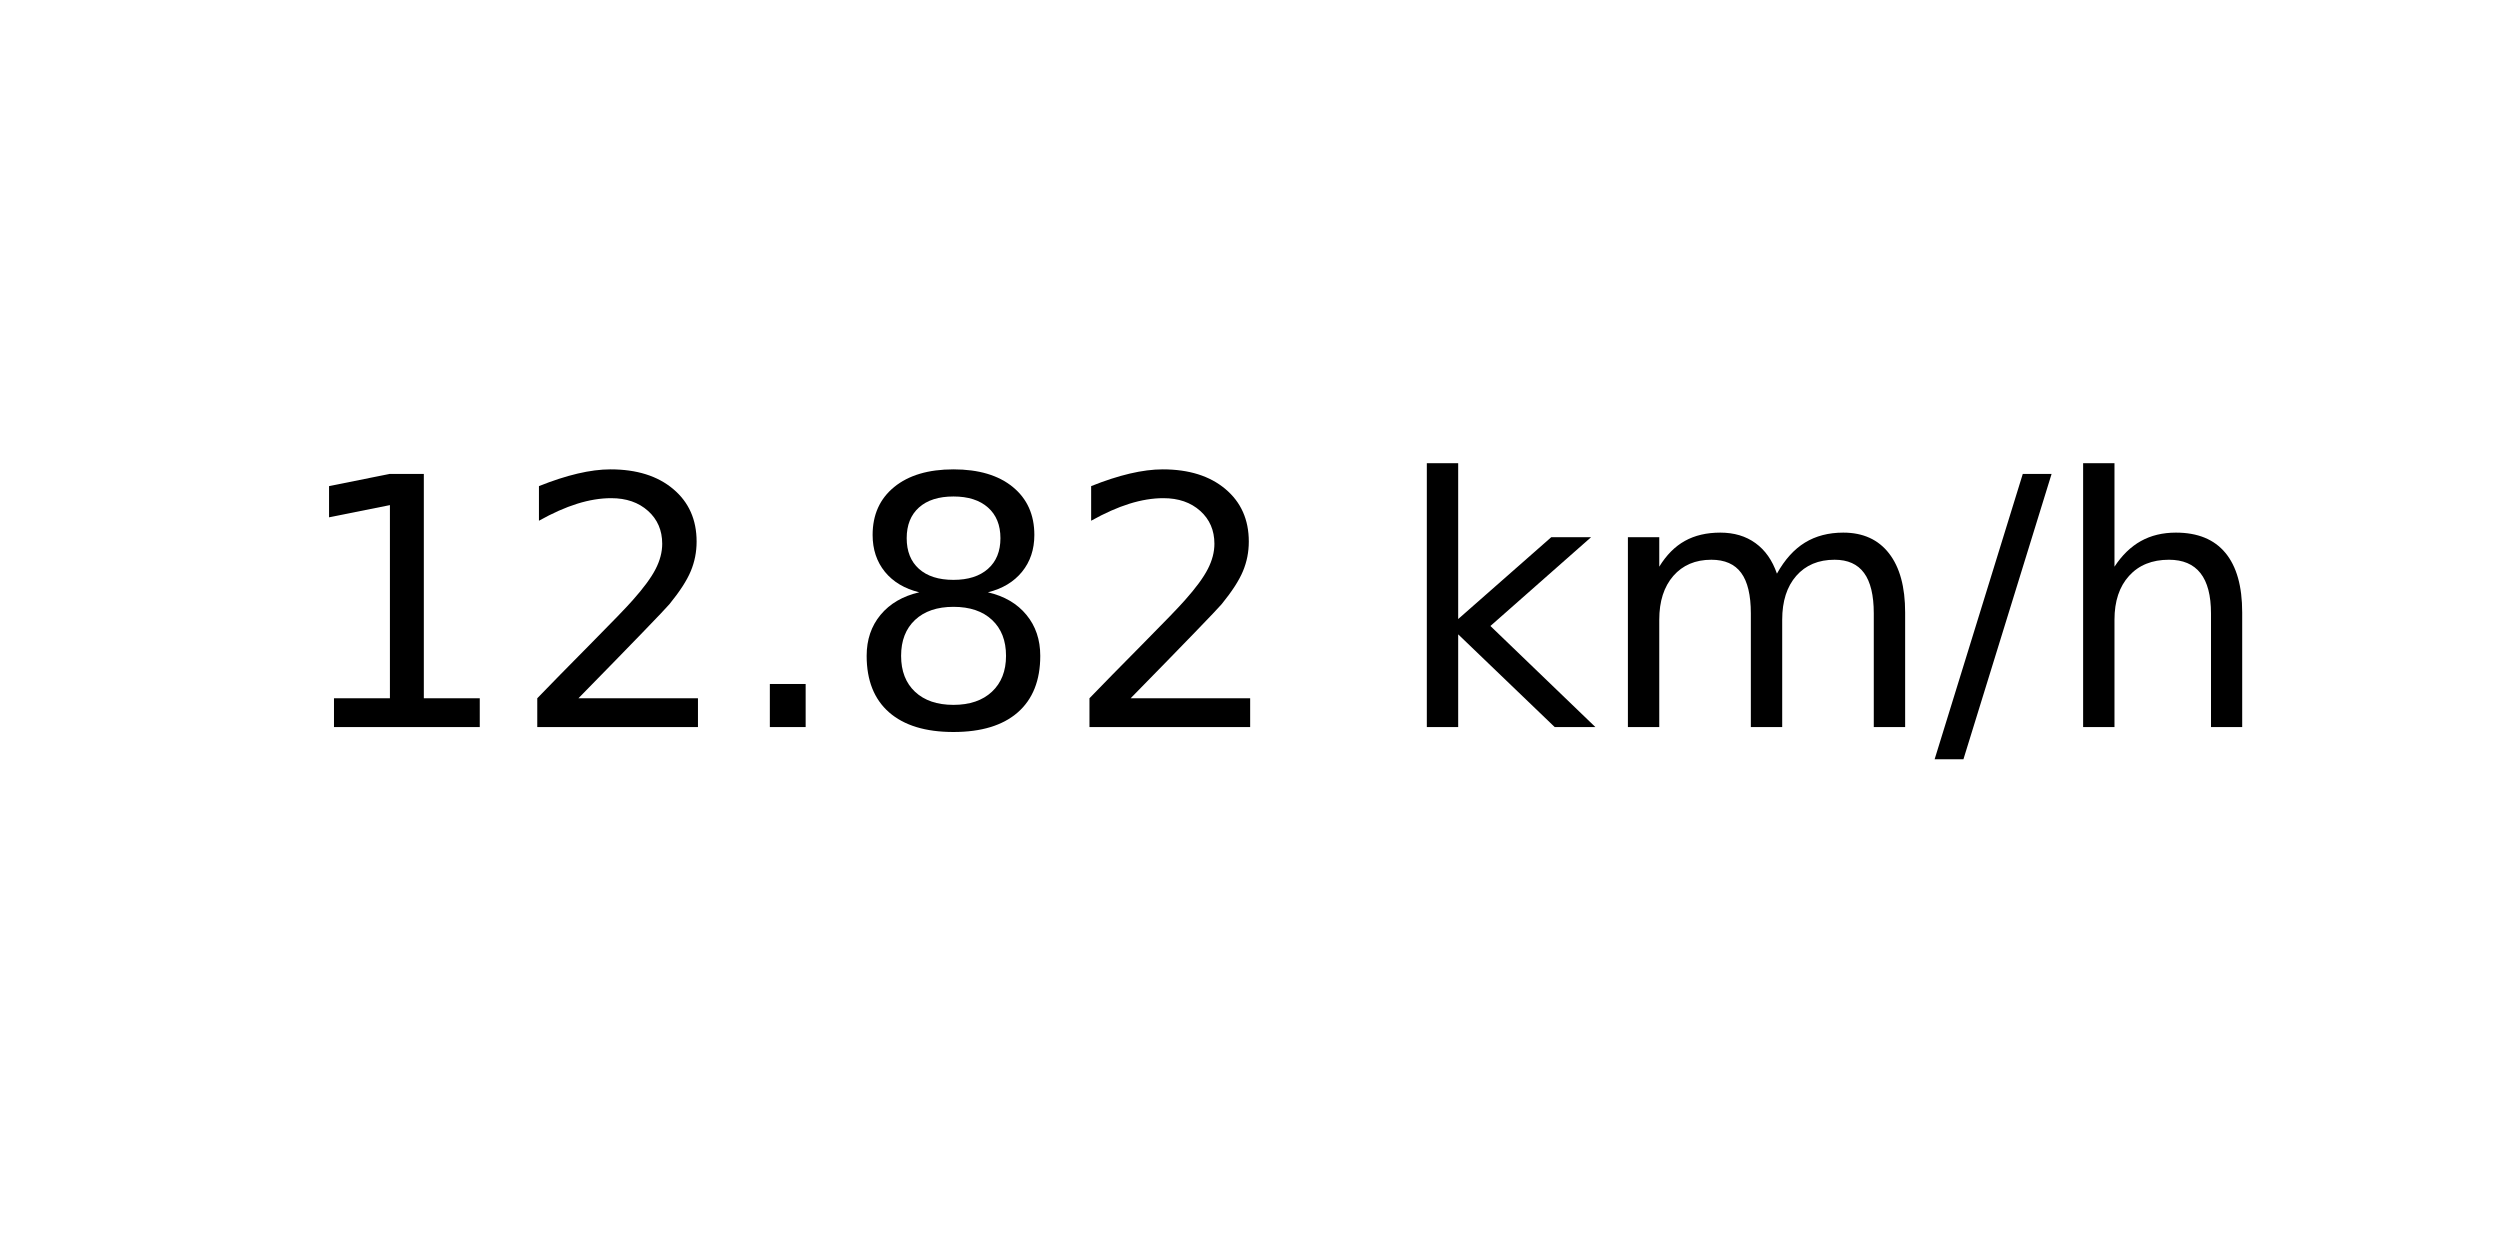
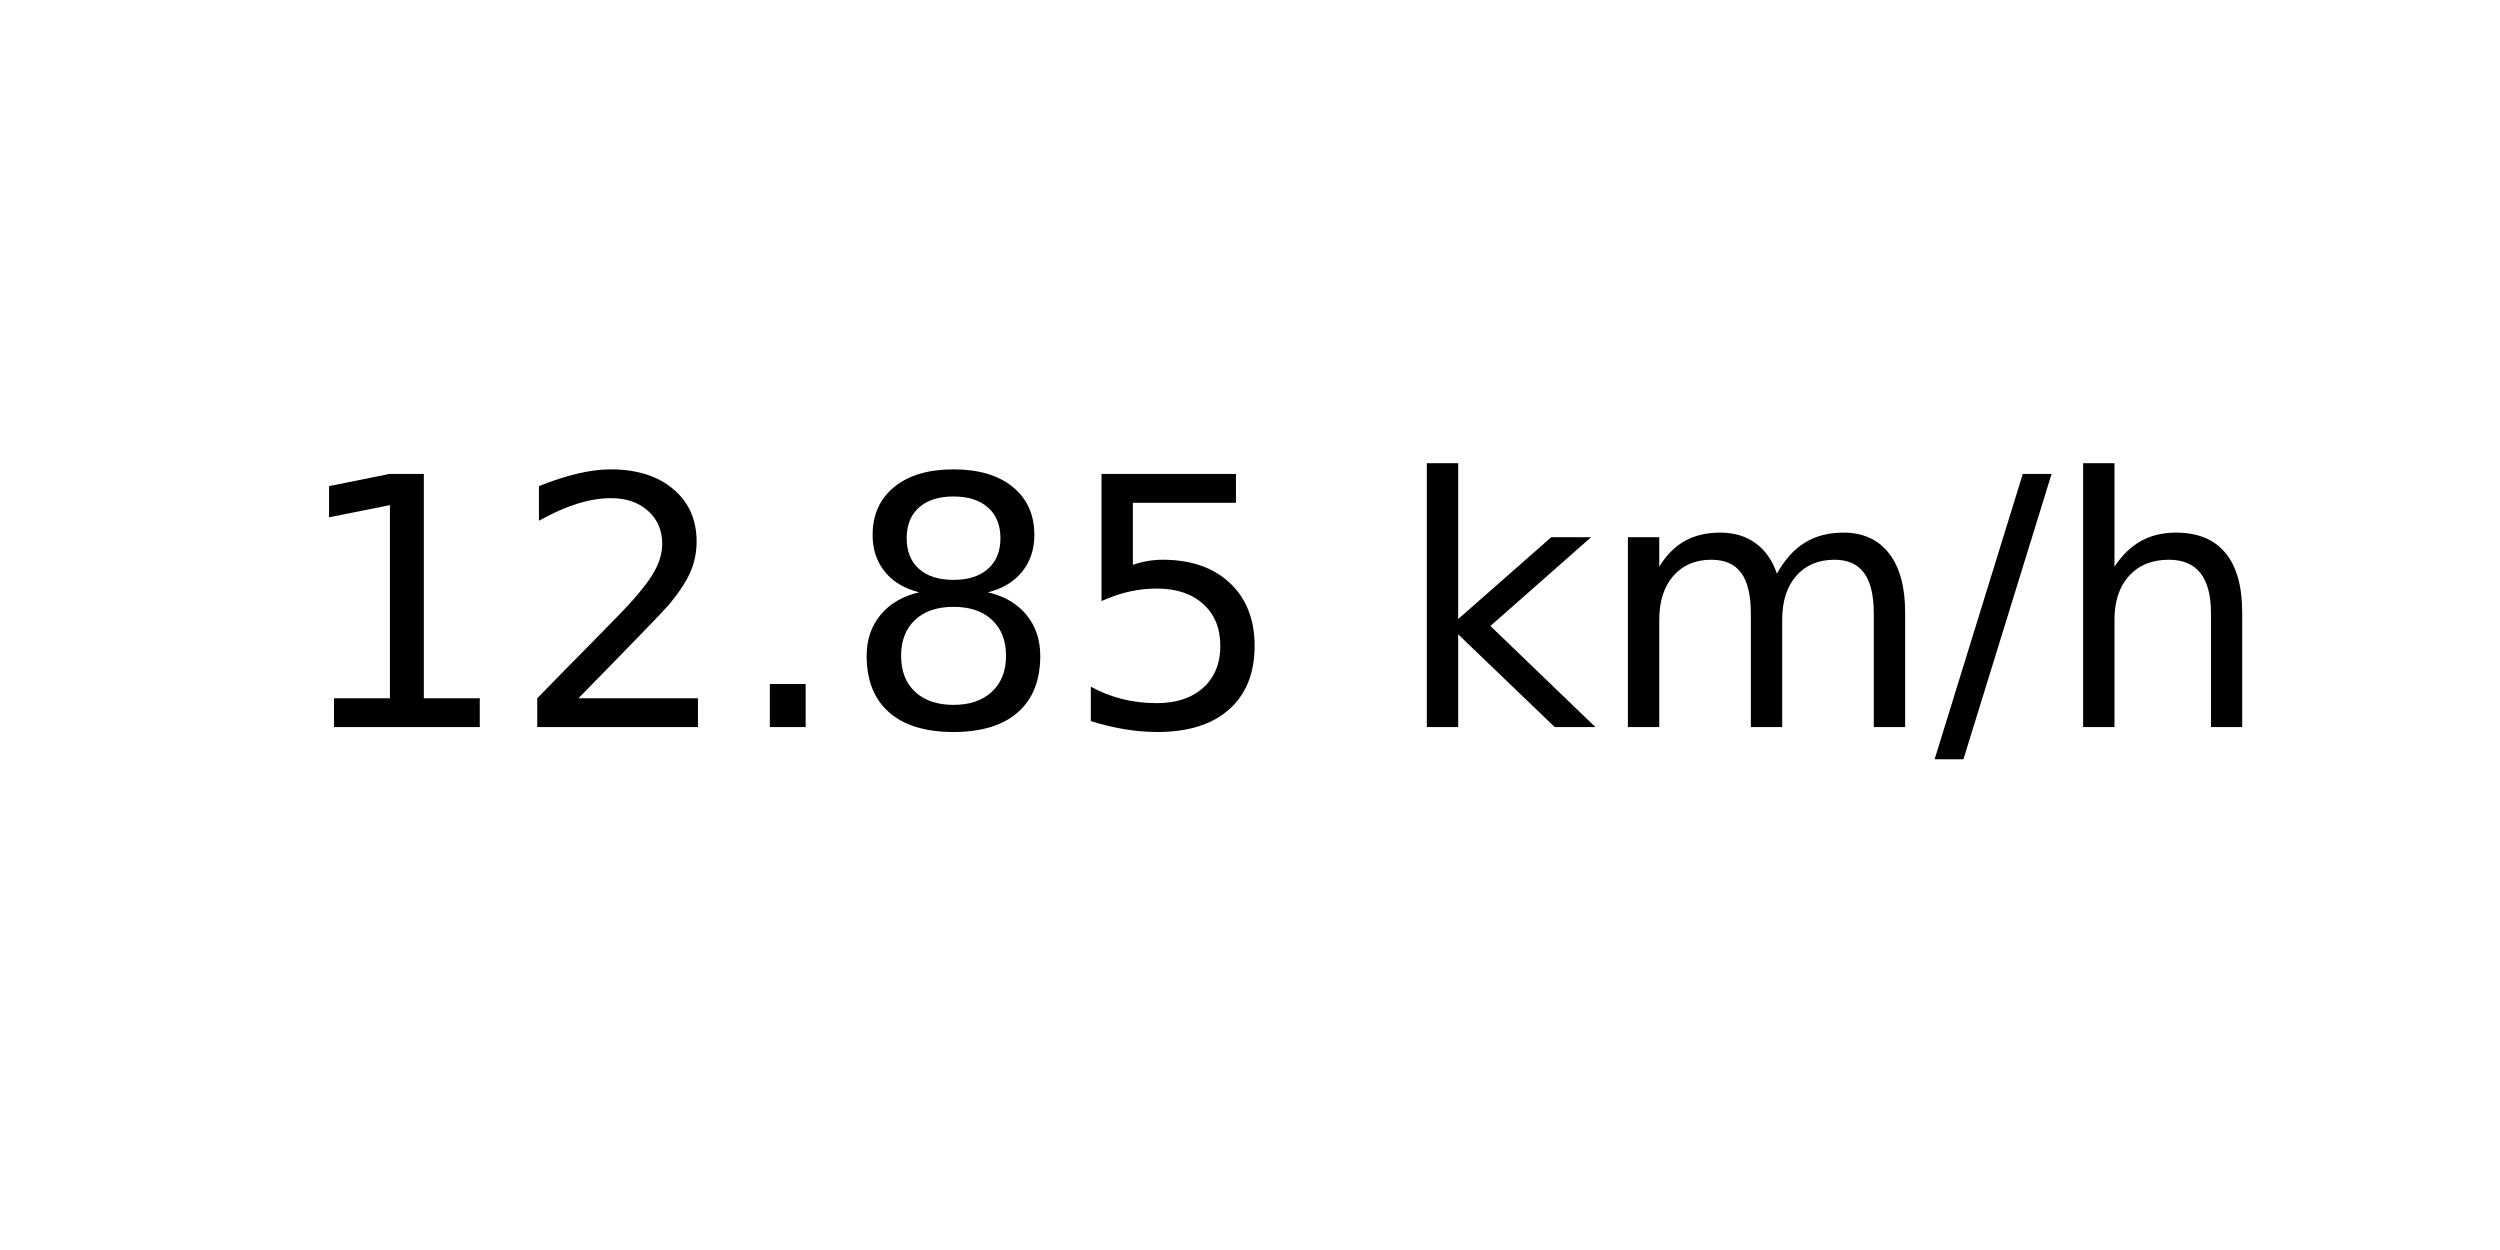
<svg xmlns="http://www.w3.org/2000/svg" xmlns:xlink="http://www.w3.org/1999/xlink" width="72pt" height="36pt" viewBox="0 0 72 36" version="1.1">
  <defs>
    <style type="text/css">*{stroke-linejoin: round; stroke-linecap: butt}</style>
  </defs>
  <g id="figure_1">
    <g id="axes_1">
      <g id="text_1">
        <g transform="translate(8.378125 20.93937) scale(0.1 -0.1)">
          <defs>
            <path id="DejaVuSans-31" d="M 794 531  L 1825 531  L 1825 4091  L 703 3866  L 703 4441  L 1819 4666  L 2450 4666  L 2450 531  L 3481 531  L 3481 0  L 794 0  L 794 531  z " transform="scale(0.015625)" />
            <path id="DejaVuSans-32" d="M 1228 531  L 3431 531  L 3431 0  L 469 0  L 469 531  Q 828 903 1448 1529  Q 2069 2156 2228 2338  Q 2531 2678 2651 2914  Q 2772 3150 2772 3378  Q 2772 3750 2511 3984  Q 2250 4219 1831 4219  Q 1534 4219 1204 4116  Q 875 4013 500 3803  L 500 4441  Q 881 4594 1212 4672  Q 1544 4750 1819 4750  Q 2544 4750 2975 4387  Q 3406 4025 3406 3419  Q 3406 3131 3298 2873  Q 3191 2616 2906 2266  Q 2828 2175 2409 1742  Q 1991 1309 1228 531  z " transform="scale(0.015625)" />
            <path id="DejaVuSans-2e" d="M 684 794  L 1344 794  L 1344 0  L 684 0  L 684 794  z " transform="scale(0.015625)" />
            <path id="DejaVuSans-38" d="M 2034 2216  Q 1584 2216 1326 1975  Q 1069 1734 1069 1313  Q 1069 891 1326 650  Q 1584 409 2034 409  Q 2484 409 2743 651  Q 3003 894 3003 1313  Q 3003 1734 2745 1975  Q 2488 2216 2034 2216  z M 1403 2484  Q 997 2584 770 2862  Q 544 3141 544 3541  Q 544 4100 942 4425  Q 1341 4750 2034 4750  Q 2731 4750 3128 4425  Q 3525 4100 3525 3541  Q 3525 3141 3298 2862  Q 3072 2584 2669 2484  Q 3125 2378 3379 2068  Q 3634 1759 3634 1313  Q 3634 634 3220 271  Q 2806 -91 2034 -91  Q 1263 -91 848 271  Q 434 634 434 1313  Q 434 1759 690 2068  Q 947 2378 1403 2484  z M 1172 3481  Q 1172 3119 1398 2916  Q 1625 2713 2034 2713  Q 2441 2713 2670 2916  Q 2900 3119 2900 3481  Q 2900 3844 2670 4047  Q 2441 4250 2034 4250  Q 1625 4250 1398 4047  Q 1172 3844 1172 3481  z " transform="scale(0.015625)" />
+             <path id="DejaVuSans-35" d="M 691 4666  L 3169 4666  L 3169 4134  L 1269 4134  L 1269 2991  Q 1406 3038 1543 3061  Q 1681 3084 1819 3084  Q 2600 3084 3056 2656  Q 3513 2228 3513 1497  Q 3513 744 3044 326  Q 2575 -91 1722 -91  Q 1428 -91 1123 -41  Q 819 9 494 109  L 494 744  Q 775 591 1075 516  Q 1375 441 1709 441  Q 2250 441 2565 725  Q 2881 1009 2881 1497  Q 2881 1984 2565 2268  Q 2250 2553 1709 2553  Q 1456 2553 1204 2497  Q 953 2441 691 2322  L 691 4666  z " transform="scale(0.015625)" />
            <path id="DejaVuSans-20" transform="scale(0.015625)" />
            <path id="DejaVuSans-6b" d="M 581 4863  L 1159 4863  L 1159 1991  L 2875 3500  L 3609 3500  L 1753 1863  L 3688 0  L 2938 0  L 1159 1709  L 1159 0  L 581 0  L 581 4863  z " transform="scale(0.015625)" />
            <path id="DejaVuSans-6d" d="M 3328 2828  Q 3544 3216 3844 3400  Q 4144 3584 4550 3584  Q 5097 3584 5394 3201  Q 5691 2819 5691 2113  L 5691 0  L 5113 0  L 5113 2094  Q 5113 2597 4934 2840  Q 4756 3084 4391 3084  Q 3944 3084 3684 2787  Q 3425 2491 3425 1978  L 3425 0  L 2847 0  L 2847 2094  Q 2847 2600 2669 2842  Q 2491 3084 2119 3084  Q 1678 3084 1418 2786  Q 1159 2488 1159 1978  L 1159 0  L 581 0  L 581 3500  L 1159 3500  L 1159 2956  Q 1356 3278 1631 3431  Q 1906 3584 2284 3584  Q 2666 3584 2933 3390  Q 3200 3197 3328 2828  z " transform="scale(0.015625)" />
            <path id="DejaVuSans-2f" d="M 1625 4666  L 2156 4666  L 531 -594  L 0 -594  L 1625 4666  z " transform="scale(0.015625)" />
            <path id="DejaVuSans-68" d="M 3513 2113  L 3513 0  L 2938 0  L 2938 2094  Q 2938 2591 2744 2837  Q 2550 3084 2163 3084  Q 1697 3084 1428 2787  Q 1159 2491 1159 1978  L 1159 0  L 581 0  L 581 4863  L 1159 4863  L 1159 2956  Q 1366 3272 1645 3428  Q 1925 3584 2291 3584  Q 2894 3584 3203 3211  Q 3513 2838 3513 2113  z " transform="scale(0.015625)" />
          </defs>
          <use xlink:href="#DejaVuSans-31" />
          <use xlink:href="#DejaVuSans-32" x="63.623" />
          <use xlink:href="#DejaVuSans-2e" x="127.246" />
          <use xlink:href="#DejaVuSans-38" x="159.033" />
-           <use xlink:href="#DejaVuSans-32" x="222.656" />
+           <use xlink:href="#DejaVuSans-35" x="222.656" />
          <use xlink:href="#DejaVuSans-20" x="286.279" />
          <use xlink:href="#DejaVuSans-6b" x="318.066" />
          <use xlink:href="#DejaVuSans-6d" x="375.977" />
          <use xlink:href="#DejaVuSans-2f" x="473.389" />
          <use xlink:href="#DejaVuSans-68" x="507.08" />
        </g>
      </g>
    </g>
  </g>
</svg>
